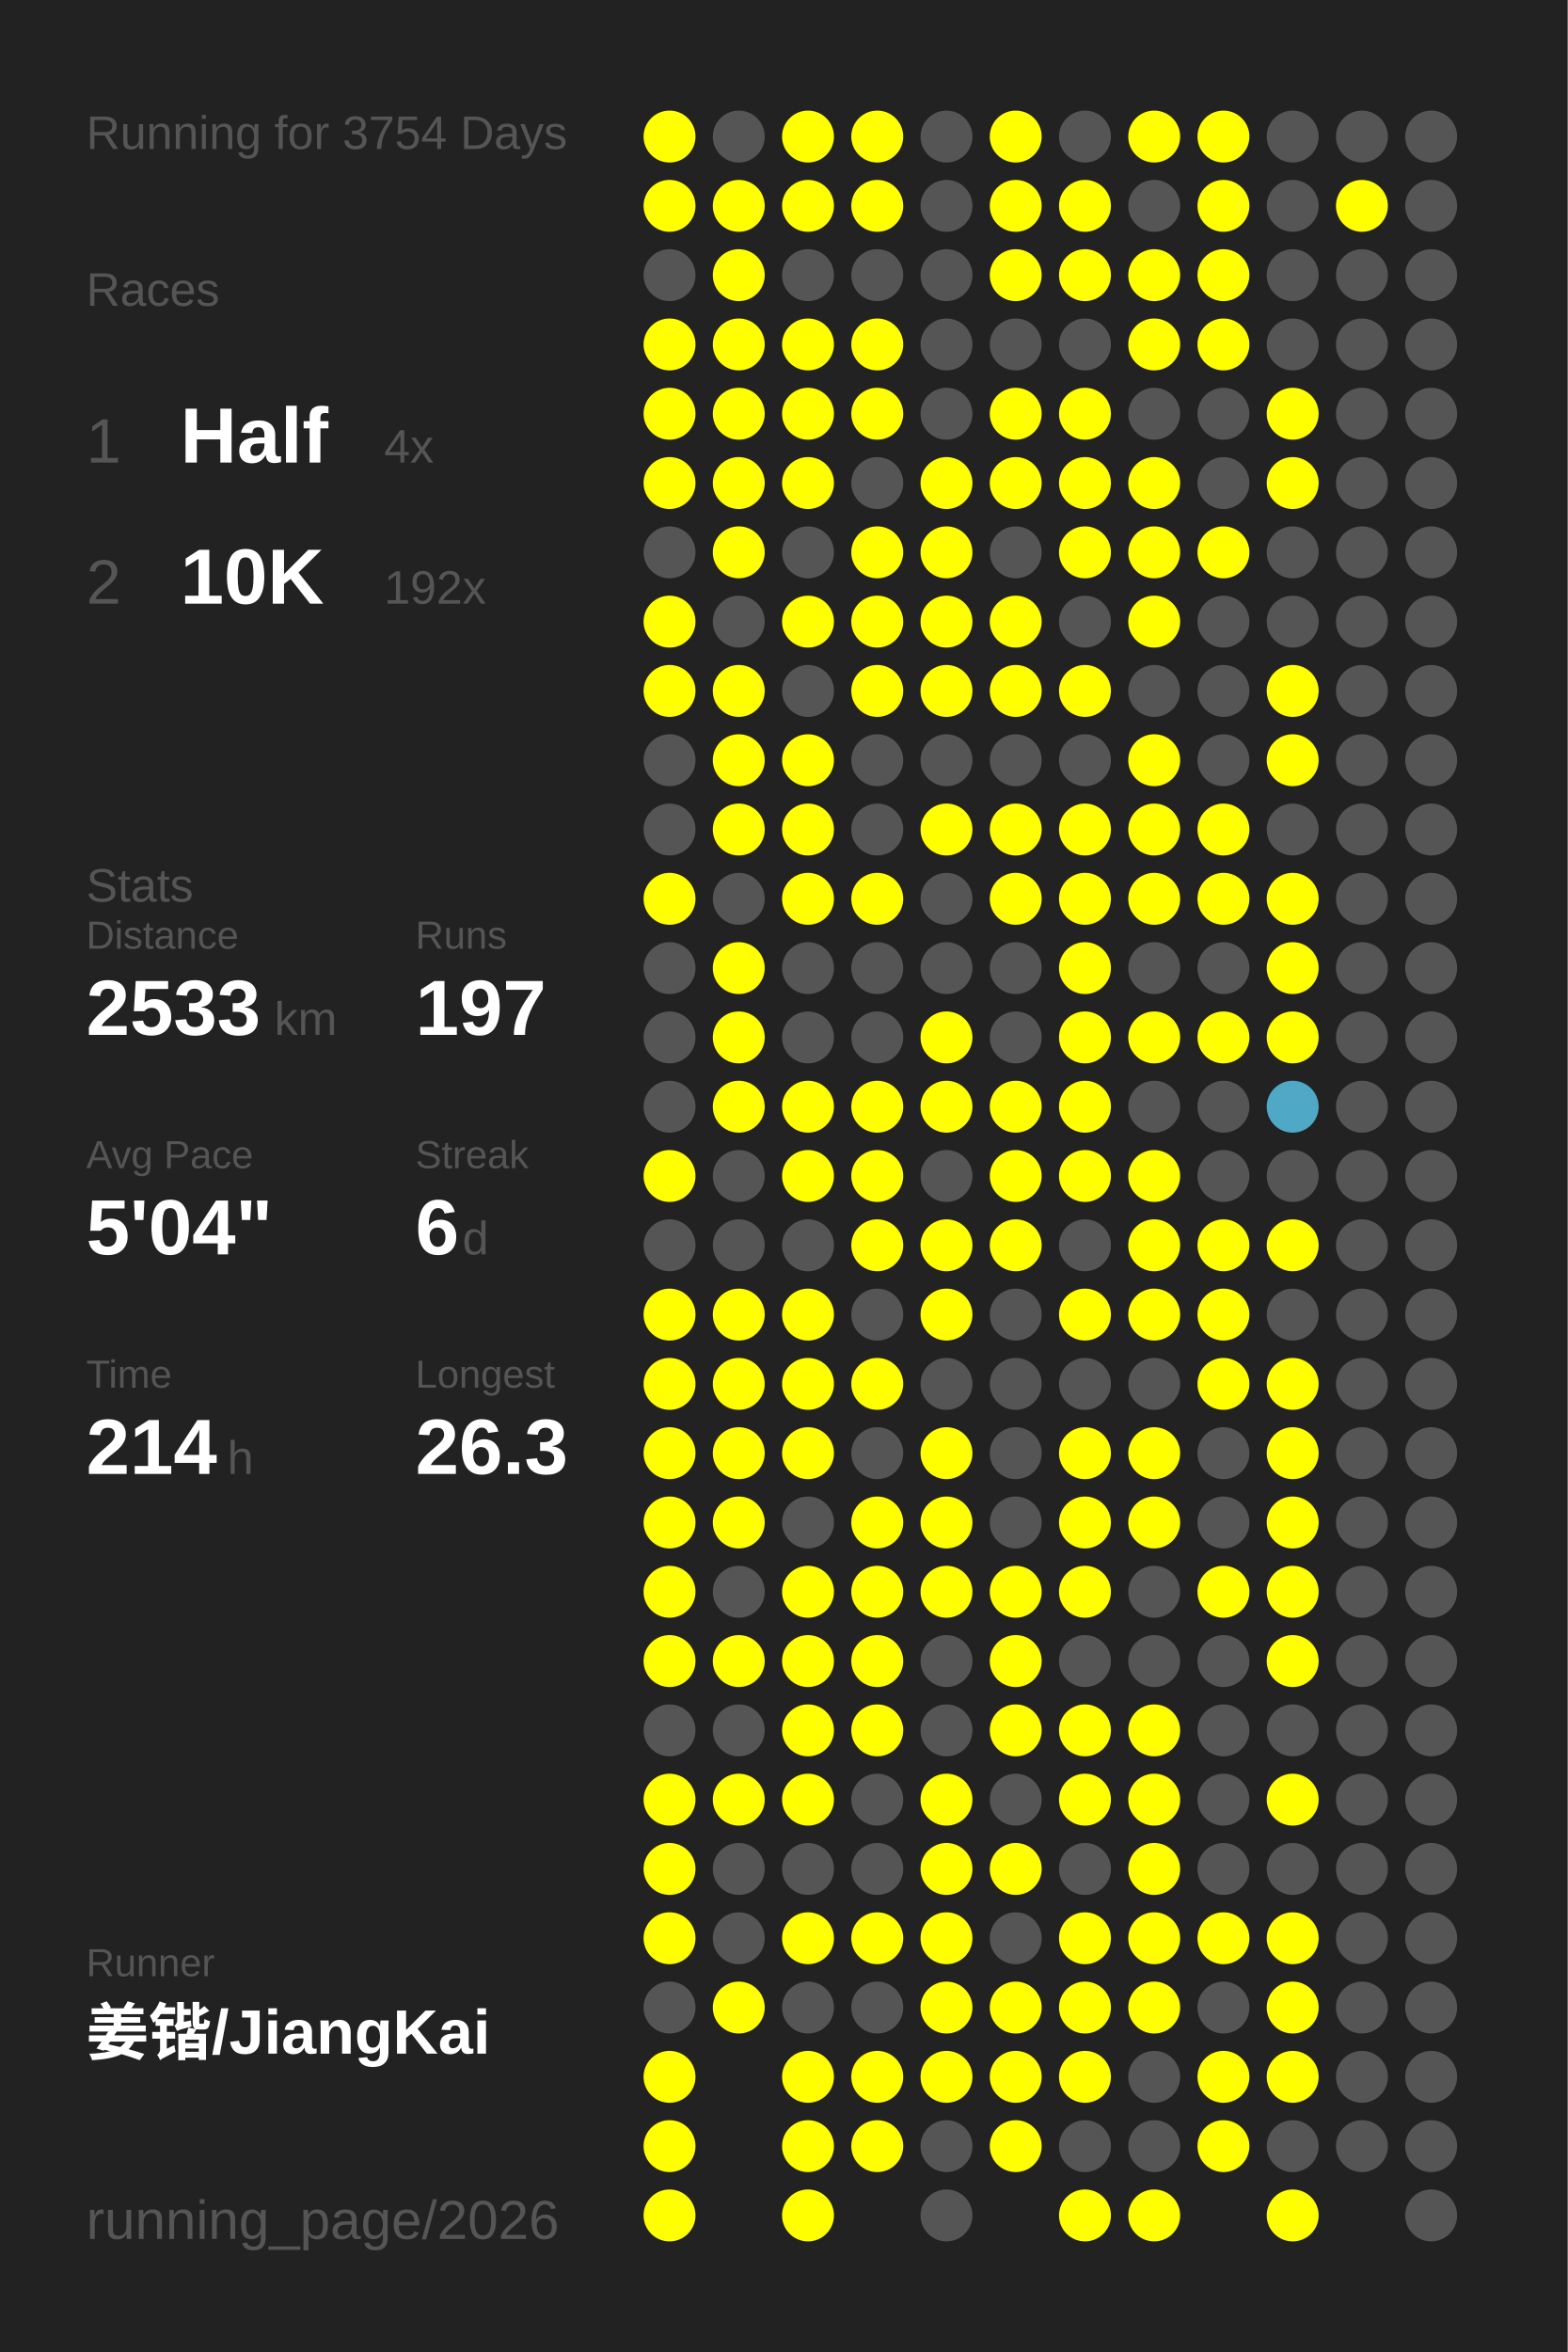
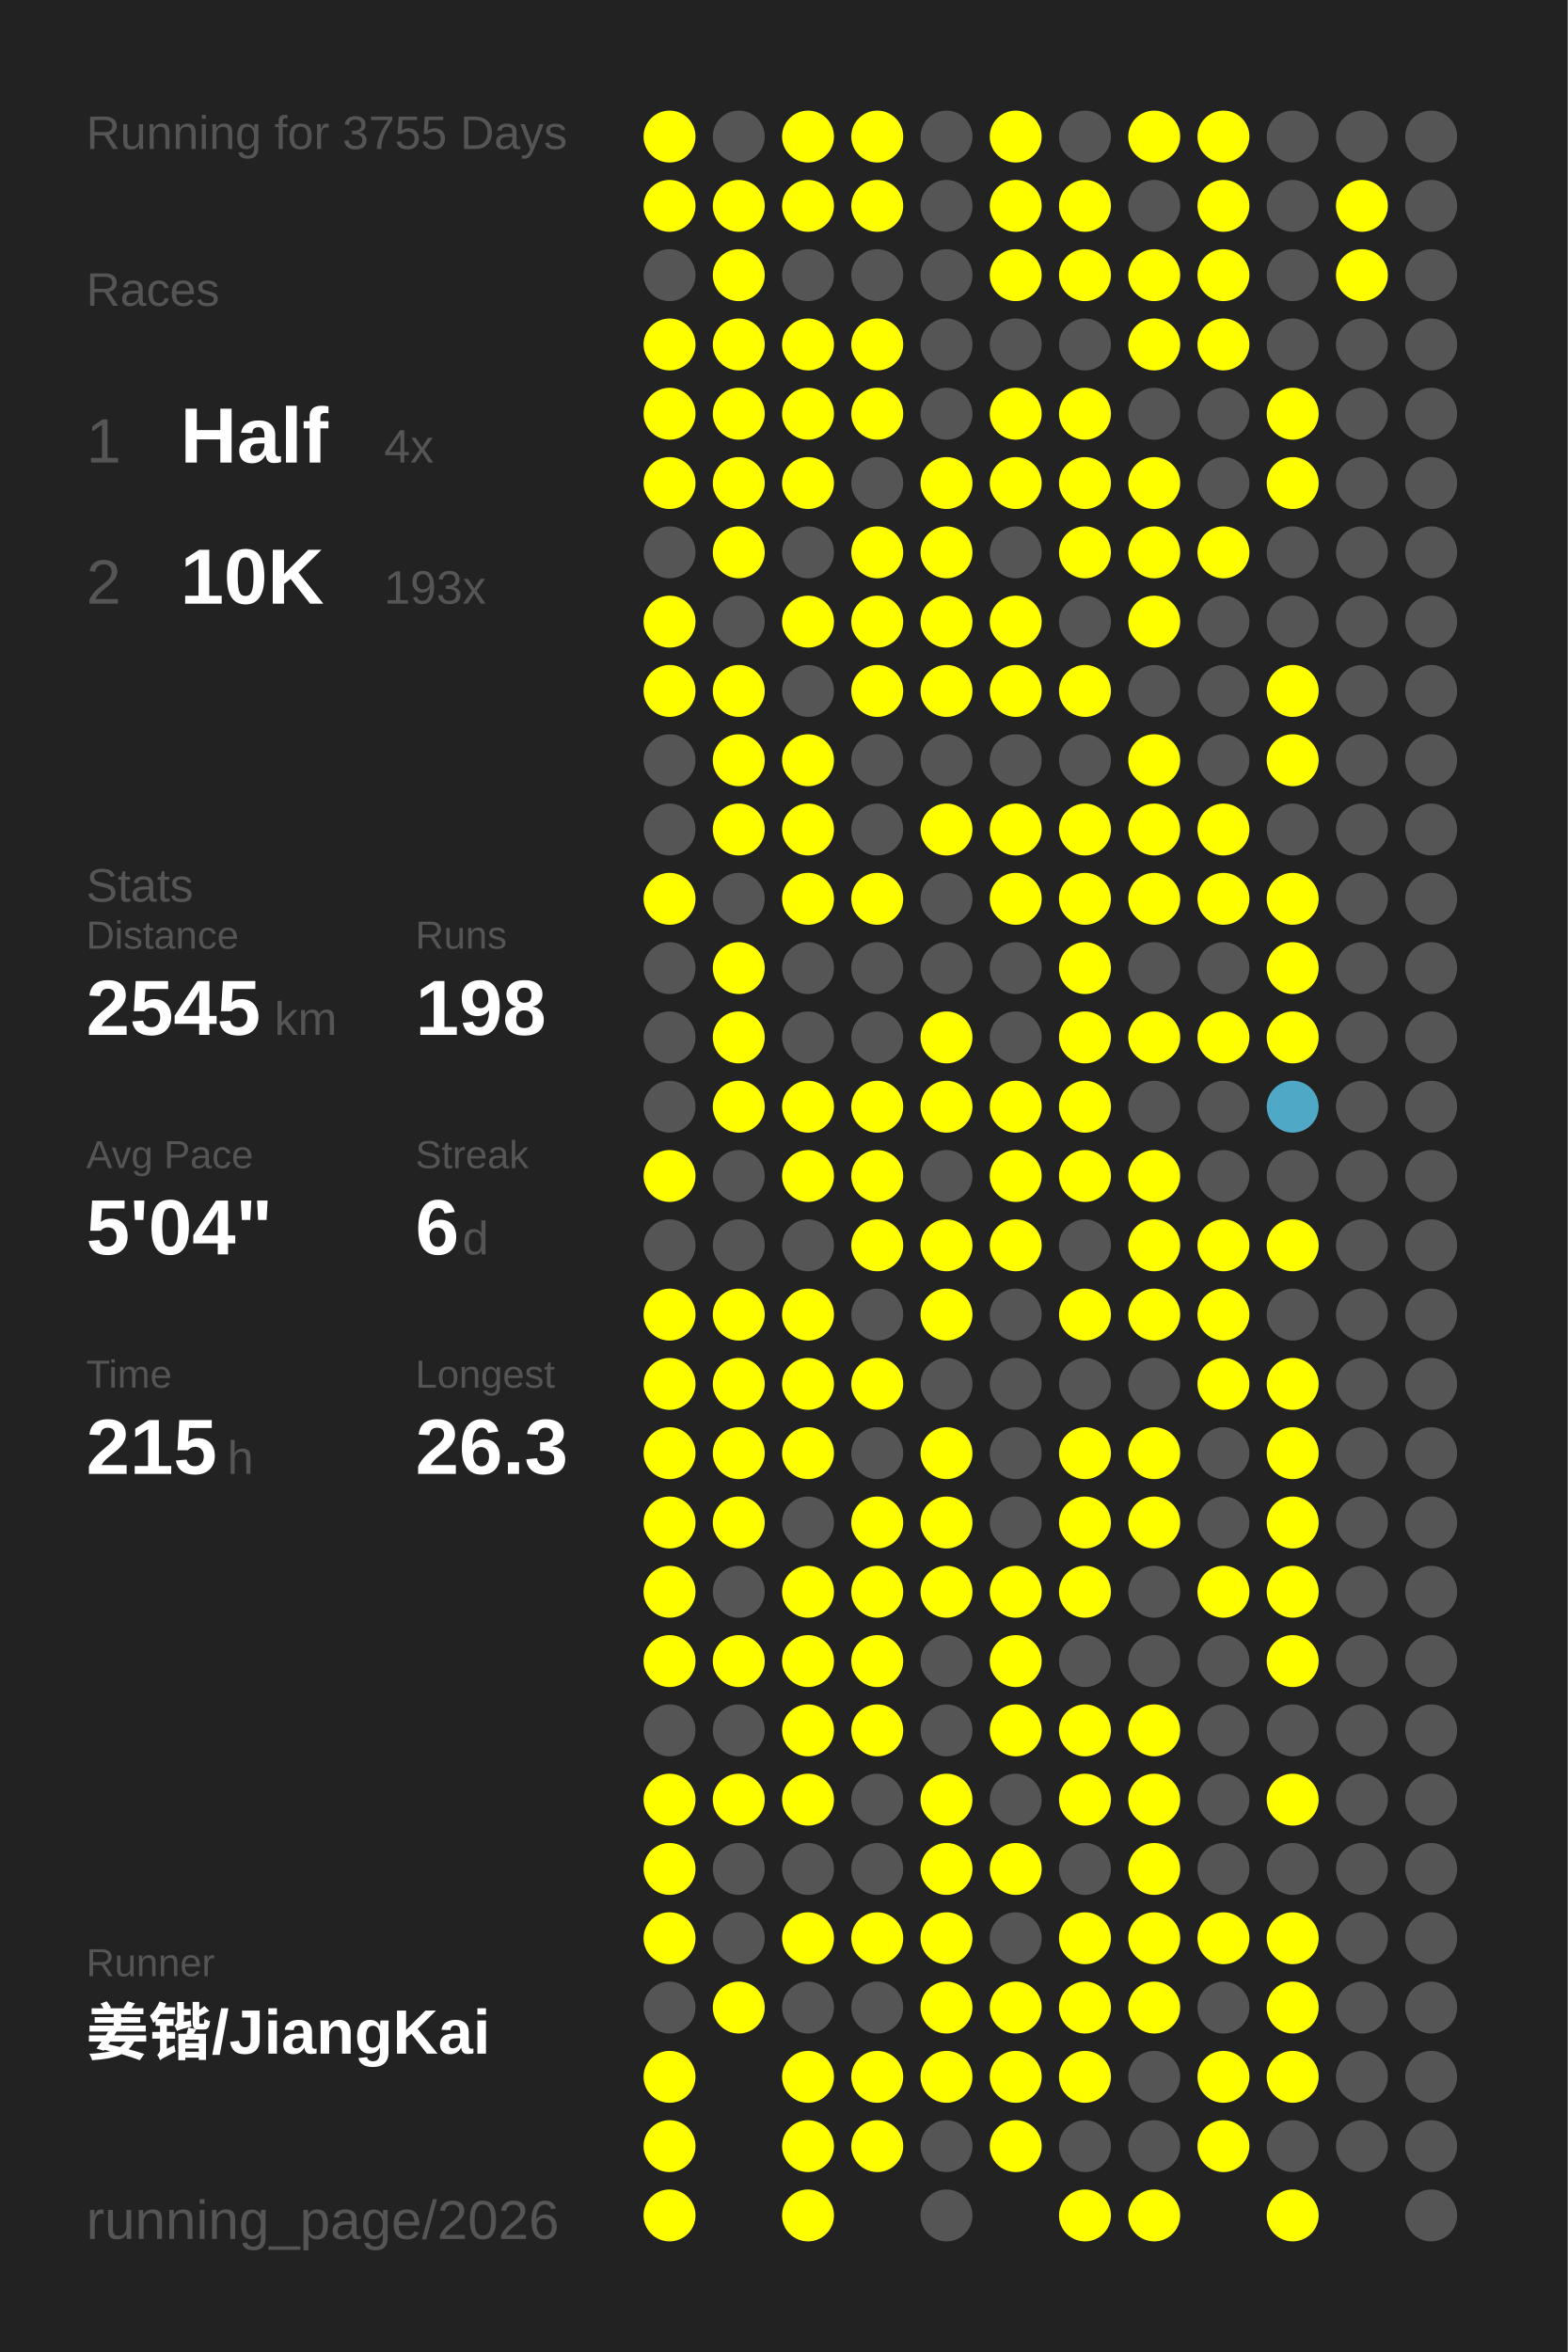
<svg xmlns="http://www.w3.org/2000/svg" baseProfile="full" height="300mm" version="1.1" viewBox="0,0,200,300" width="200mm">
  <defs />
  <rect fill="#222222" height="300" width="200" x="0" y="0" />
-   <text fill="#555555" style="font-size:6px; font-family:Arial;" x="11" y="19">Running for 3754 Days</text>
+   <text fill="#555555" style="font-size:6px; font-family:Arial;" x="11" y="19">Running for 3755 Days</text>
  <text fill="#555555" style="font-size:6px; font-family:Arial;" x="11" y="39">Races</text>
  <text fill="#555555" style="font-size:8px; font-family:Arial;" x="11" y="59">1</text>
  <text fill="#FFFFFF" style="font-size:10px; font-family:Arial; font-weight:bold;" x="23" y="59">Half</text>
  <text fill="#555555" style="font-size:6px; font-family:Arial;" x="49" y="59">4x</text>
  <text fill="#555555" style="font-size:8px; font-family:Arial;" x="11" y="77">2</text>
  <text fill="#FFFFFF" style="font-size:10px; font-family:Arial; font-weight:bold;" x="23" y="77">10K</text>
-   <text fill="#555555" style="font-size:6px; font-family:Arial;" x="49" y="77">192x</text>
+   <text fill="#555555" style="font-size:6px; font-family:Arial;" x="49" y="77">193x</text>
  <text fill="#555555" style="font-size:6px; font-family:Arial;" x="11" y="115">Stats</text>
  <text fill="#555555" style="font-size:5px; font-family:Arial;" x="11" y="121">Distance</text>
-   <text fill="#FFFFFF" style="font-size:10px; font-family:Arial; font-weight:bold;" x="11" y="132">2533</text>
+   <text fill="#FFFFFF" style="font-size:10px; font-family:Arial; font-weight:bold;" x="11" y="132">2545</text>
  <text fill="#555555" style="font-size:6px; font-family:Arial;" x="35" y="132">km</text>
  <text fill="#555555" style="font-size:5px; font-family:Arial;" x="53" y="121">Runs</text>
-   <text fill="#FFFFFF" style="font-size:10px; font-family:Arial; font-weight:bold;" x="53" y="132">197</text>
+   <text fill="#FFFFFF" style="font-size:10px; font-family:Arial; font-weight:bold;" x="53" y="132">198</text>
  <text fill="#555555" style="font-size:5px; font-family:Arial;" x="11" y="149">Avg Pace</text>
  <text fill="#FFFFFF" style="font-size:10px; font-family:Arial; font-weight:bold;" x="11" y="160">5'04"</text>
  <text fill="#555555" style="font-size:5px; font-family:Arial;" x="53" y="149">Streak</text>
  <text fill="#FFFFFF" style="font-size:10px; font-family:Arial; font-weight:bold;" x="53" y="160">6</text>
  <text fill="#555555" style="font-size:6px; font-family:Arial;" x="59" y="160">d</text>
  <text fill="#555555" style="font-size:5px; font-family:Arial;" x="11" y="177">Time</text>
-   <text fill="#FFFFFF" style="font-size:10px; font-family:Arial; font-weight:bold;" x="11" y="188">214</text>
+   <text fill="#FFFFFF" style="font-size:10px; font-family:Arial; font-weight:bold;" x="11" y="188">215</text>
  <text fill="#555555" style="font-size:6px; font-family:Arial;" x="29" y="188">h</text>
  <text fill="#555555" style="font-size:5px; font-family:Arial;" x="53" y="177">Longest</text>
  <text fill="#FFFFFF" style="font-size:10px; font-family:Arial; font-weight:bold;" x="53" y="188">26.3</text>
  <text fill="#555555" style="font-size:5px; font-family:Arial;" x="11" y="252.065">Runner</text>
  <text fill="#FFFFFF" style="font-size:8px; font-family:Arial; font-weight:bold;" x="11" y="262.065">姜锴/JiangKai</text>
  <text fill="#555555" style="font-size:7px; font-family:Arial;" x="11" y="285.581">running_page/2026</text>
  <circle cx="85.417" cy="17.419" fill="#FFFF00" r="3.312" />
  <circle cx="85.417" cy="26.258" fill="#FFFF00" r="3.312" />
  <circle cx="85.417" cy="35.097" fill="#555555" r="3.312" />
  <circle cx="85.417" cy="43.935" fill="#FFFF00" r="3.312" />
  <circle cx="85.417" cy="52.774" fill="#FFFF00" r="3.312" />
  <circle cx="85.417" cy="61.613" fill="#FFFF00" r="3.312" />
  <circle cx="85.417" cy="70.452" fill="#555555" r="3.312" />
  <circle cx="85.417" cy="79.29" fill="#FFFF00" r="3.312" />
  <circle cx="85.417" cy="88.129" fill="#FFFF00" r="3.312" />
  <circle cx="85.417" cy="96.968" fill="#555555" r="3.312" />
  <circle cx="85.417" cy="105.806" fill="#555555" r="3.312" />
  <circle cx="85.417" cy="114.645" fill="#FFFF00" r="3.312" />
  <circle cx="85.417" cy="123.484" fill="#555555" r="3.312" />
  <circle cx="85.417" cy="132.323" fill="#555555" r="3.312" />
  <circle cx="85.417" cy="141.161" fill="#555555" r="3.312" />
  <circle cx="85.417" cy="150" fill="#FFFF00" r="3.312" />
  <circle cx="85.417" cy="158.839" fill="#555555" r="3.312" />
  <circle cx="85.417" cy="167.677" fill="#FFFF00" r="3.312" />
  <circle cx="85.417" cy="176.516" fill="#FFFF00" r="3.312" />
  <circle cx="85.417" cy="185.355" fill="#FFFF00" r="3.312" />
  <circle cx="85.417" cy="194.194" fill="#FFFF00" r="3.312" />
  <circle cx="85.417" cy="203.032" fill="#FFFF00" r="3.312" />
  <circle cx="85.417" cy="211.871" fill="#FFFF00" r="3.312" />
  <circle cx="85.417" cy="220.71" fill="#555555" r="3.312" />
  <circle cx="85.417" cy="229.548" fill="#FFFF00" r="3.312" />
  <circle cx="85.417" cy="238.387" fill="#FFFF00" r="3.312" />
  <circle cx="85.417" cy="247.226" fill="#FFFF00" r="3.312" />
  <circle cx="85.417" cy="256.065" fill="#555555" r="3.312" />
  <circle cx="85.417" cy="264.903" fill="#FFFF00" r="3.312" />
  <circle cx="85.417" cy="273.742" fill="#FFFF00" r="3.312" />
  <circle cx="85.417" cy="282.581" fill="#FFFF00" r="3.312" />
  <circle cx="94.25" cy="17.419" fill="#555555" r="3.312" />
  <circle cx="94.25" cy="26.258" fill="#FFFF00" r="3.312" />
  <circle cx="94.25" cy="35.097" fill="#FFFF00" r="3.312" />
  <circle cx="94.25" cy="43.935" fill="#FFFF00" r="3.312" />
  <circle cx="94.25" cy="52.774" fill="#FFFF00" r="3.312" />
  <circle cx="94.25" cy="61.613" fill="#FFFF00" r="3.312" />
  <circle cx="94.25" cy="70.452" fill="#FFFF00" r="3.312" />
  <circle cx="94.25" cy="79.29" fill="#555555" r="3.312" />
  <circle cx="94.25" cy="88.129" fill="#FFFF00" r="3.312" />
  <circle cx="94.25" cy="96.968" fill="#FFFF00" r="3.312" />
  <circle cx="94.25" cy="105.806" fill="#FFFF00" r="3.312" />
  <circle cx="94.25" cy="114.645" fill="#555555" r="3.312" />
  <circle cx="94.25" cy="123.484" fill="#FFFF00" r="3.312" />
  <circle cx="94.25" cy="132.323" fill="#FFFF00" r="3.312" />
  <circle cx="94.25" cy="141.161" fill="#FFFF00" r="3.312" />
  <circle cx="94.25" cy="150" fill="#555555" r="3.312" />
  <circle cx="94.25" cy="158.839" fill="#555555" r="3.312" />
  <circle cx="94.25" cy="167.677" fill="#FFFF00" r="3.312" />
  <circle cx="94.25" cy="176.516" fill="#FFFF00" r="3.312" />
  <circle cx="94.25" cy="185.355" fill="#FFFF00" r="3.312" />
  <circle cx="94.25" cy="194.194" fill="#FFFF00" r="3.312" />
  <circle cx="94.25" cy="203.032" fill="#555555" r="3.312" />
  <circle cx="94.25" cy="211.871" fill="#FFFF00" r="3.312" />
  <circle cx="94.25" cy="220.71" fill="#555555" r="3.312" />
  <circle cx="94.25" cy="229.548" fill="#FFFF00" r="3.312" />
  <circle cx="94.25" cy="238.387" fill="#555555" r="3.312" />
  <circle cx="94.25" cy="247.226" fill="#555555" r="3.312" />
  <circle cx="94.25" cy="256.065" fill="#FFFF00" r="3.312" />
  <circle cx="103.083" cy="17.419" fill="#FFFF00" r="3.312" />
  <circle cx="103.083" cy="26.258" fill="#FFFF00" r="3.312" />
  <circle cx="103.083" cy="35.097" fill="#555555" r="3.312" />
  <circle cx="103.083" cy="43.935" fill="#FFFF00" r="3.312" />
  <circle cx="103.083" cy="52.774" fill="#FFFF00" r="3.312" />
  <circle cx="103.083" cy="61.613" fill="#FFFF00" r="3.312" />
  <circle cx="103.083" cy="70.452" fill="#555555" r="3.312" />
  <circle cx="103.083" cy="79.29" fill="#FFFF00" r="3.312" />
  <circle cx="103.083" cy="88.129" fill="#555555" r="3.312" />
  <circle cx="103.083" cy="96.968" fill="#FFFF00" r="3.312" />
  <circle cx="103.083" cy="105.806" fill="#FFFF00" r="3.312" />
  <circle cx="103.083" cy="114.645" fill="#FFFF00" r="3.312" />
  <circle cx="103.083" cy="123.484" fill="#555555" r="3.312" />
  <circle cx="103.083" cy="132.323" fill="#555555" r="3.312" />
  <circle cx="103.083" cy="141.161" fill="#FFFF00" r="3.312" />
  <circle cx="103.083" cy="150" fill="#FFFF00" r="3.312" />
  <circle cx="103.083" cy="158.839" fill="#555555" r="3.312" />
  <circle cx="103.083" cy="167.677" fill="#FFFF00" r="3.312" />
  <circle cx="103.083" cy="176.516" fill="#FFFF00" r="3.312" />
  <circle cx="103.083" cy="185.355" fill="#FFFF00" r="3.312" />
  <circle cx="103.083" cy="194.194" fill="#555555" r="3.312" />
  <circle cx="103.083" cy="203.032" fill="#FFFF00" r="3.312" />
  <circle cx="103.083" cy="211.871" fill="#FFFF00" r="3.312" />
  <circle cx="103.083" cy="220.71" fill="#FFFF00" r="3.312" />
  <circle cx="103.083" cy="229.548" fill="#FFFF00" r="3.312" />
  <circle cx="103.083" cy="238.387" fill="#555555" r="3.312" />
  <circle cx="103.083" cy="247.226" fill="#FFFF00" r="3.312" />
  <circle cx="103.083" cy="256.065" fill="#555555" r="3.312" />
  <circle cx="103.083" cy="264.903" fill="#FFFF00" r="3.312" />
  <circle cx="103.083" cy="273.742" fill="#FFFF00" r="3.312" />
  <circle cx="103.083" cy="282.581" fill="#FFFF00" r="3.312" />
  <circle cx="111.917" cy="17.419" fill="#FFFF00" r="3.312" />
  <circle cx="111.917" cy="26.258" fill="#FFFF00" r="3.312" />
  <circle cx="111.917" cy="35.097" fill="#555555" r="3.312" />
  <circle cx="111.917" cy="43.935" fill="#FFFF00" r="3.312" />
  <circle cx="111.917" cy="52.774" fill="#FFFF00" r="3.312" />
  <circle cx="111.917" cy="61.613" fill="#555555" r="3.312" />
  <circle cx="111.917" cy="70.452" fill="#FFFF00" r="3.312" />
  <circle cx="111.917" cy="79.29" fill="#FFFF00" r="3.312" />
  <circle cx="111.917" cy="88.129" fill="#FFFF00" r="3.312" />
  <circle cx="111.917" cy="96.968" fill="#555555" r="3.312" />
  <circle cx="111.917" cy="105.806" fill="#555555" r="3.312" />
  <circle cx="111.917" cy="114.645" fill="#FFFF00" r="3.312" />
  <circle cx="111.917" cy="123.484" fill="#555555" r="3.312" />
  <circle cx="111.917" cy="132.323" fill="#555555" r="3.312" />
  <circle cx="111.917" cy="141.161" fill="#FFFF00" r="3.312" />
  <circle cx="111.917" cy="150" fill="#FFFF00" r="3.312" />
  <circle cx="111.917" cy="158.839" fill="#FFFF00" r="3.312" />
  <circle cx="111.917" cy="167.677" fill="#555555" r="3.312" />
  <circle cx="111.917" cy="176.516" fill="#FFFF00" r="3.312" />
  <circle cx="111.917" cy="185.355" fill="#555555" r="3.312" />
  <circle cx="111.917" cy="194.194" fill="#FFFF00" r="3.312" />
  <circle cx="111.917" cy="203.032" fill="#FFFF00" r="3.312" />
  <circle cx="111.917" cy="211.871" fill="#FFFF00" r="3.312" />
  <circle cx="111.917" cy="220.71" fill="#FFFF00" r="3.312" />
  <circle cx="111.917" cy="229.548" fill="#555555" r="3.312" />
  <circle cx="111.917" cy="238.387" fill="#555555" r="3.312" />
  <circle cx="111.917" cy="247.226" fill="#FFFF00" r="3.312" />
  <circle cx="111.917" cy="256.065" fill="#555555" r="3.312" />
  <circle cx="111.917" cy="264.903" fill="#FFFF00" r="3.312" />
  <circle cx="111.917" cy="273.742" fill="#FFFF00" r="3.312" />
  <circle cx="120.75" cy="17.419" fill="#555555" r="3.312" />
  <circle cx="120.75" cy="26.258" fill="#555555" r="3.312" />
  <circle cx="120.75" cy="35.097" fill="#555555" r="3.312" />
  <circle cx="120.75" cy="43.935" fill="#555555" r="3.312" />
  <circle cx="120.75" cy="52.774" fill="#555555" r="3.312" />
  <circle cx="120.75" cy="61.613" fill="#FFFF00" r="3.312" />
  <circle cx="120.75" cy="70.452" fill="#FFFF00" r="3.312" />
  <circle cx="120.75" cy="79.29" fill="#FFFF00" r="3.312" />
  <circle cx="120.75" cy="88.129" fill="#FFFF00" r="3.312" />
  <circle cx="120.75" cy="96.968" fill="#555555" r="3.312" />
  <circle cx="120.75" cy="105.806" fill="#FFFF00" r="3.312" />
  <circle cx="120.75" cy="114.645" fill="#555555" r="3.312" />
  <circle cx="120.75" cy="123.484" fill="#555555" r="3.312" />
  <circle cx="120.75" cy="132.323" fill="#FFFF00" r="3.312" />
  <circle cx="120.75" cy="141.161" fill="#FFFF00" r="3.312" />
  <circle cx="120.75" cy="150" fill="#555555" r="3.312" />
  <circle cx="120.75" cy="158.839" fill="#FFFF00" r="3.312" />
  <circle cx="120.75" cy="167.677" fill="#FFFF00" r="3.312" />
  <circle cx="120.75" cy="176.516" fill="#555555" r="3.312" />
  <circle cx="120.75" cy="185.355" fill="#FFFF00" r="3.312" />
  <circle cx="120.75" cy="194.194" fill="#FFFF00" r="3.312" />
  <circle cx="120.75" cy="203.032" fill="#FFFF00" r="3.312" />
  <circle cx="120.75" cy="211.871" fill="#555555" r="3.312" />
  <circle cx="120.75" cy="220.71" fill="#555555" r="3.312" />
  <circle cx="120.75" cy="229.548" fill="#FFFF00" r="3.312" />
  <circle cx="120.75" cy="238.387" fill="#FFFF00" r="3.312" />
  <circle cx="120.75" cy="247.226" fill="#FFFF00" r="3.312" />
  <circle cx="120.75" cy="256.065" fill="#FFFF00" r="3.312" />
  <circle cx="120.75" cy="264.903" fill="#FFFF00" r="3.312" />
  <circle cx="120.75" cy="273.742" fill="#555555" r="3.312" />
  <circle cx="120.75" cy="282.581" fill="#555555" r="3.312" />
  <circle cx="129.583" cy="17.419" fill="#FFFF00" r="3.312" />
  <circle cx="129.583" cy="26.258" fill="#FFFF00" r="3.312" />
  <circle cx="129.583" cy="35.097" fill="#FFFF00" r="3.312" />
  <circle cx="129.583" cy="43.935" fill="#555555" r="3.312" />
  <circle cx="129.583" cy="52.774" fill="#FFFF00" r="3.312" />
  <circle cx="129.583" cy="61.613" fill="#FFFF00" r="3.312" />
  <circle cx="129.583" cy="70.452" fill="#555555" r="3.312" />
  <circle cx="129.583" cy="79.29" fill="#FFFF00" r="3.312" />
  <circle cx="129.583" cy="88.129" fill="#FFFF00" r="3.312" />
  <circle cx="129.583" cy="96.968" fill="#555555" r="3.312" />
  <circle cx="129.583" cy="105.806" fill="#FFFF00" r="3.312" />
  <circle cx="129.583" cy="114.645" fill="#FFFF00" r="3.312" />
  <circle cx="129.583" cy="123.484" fill="#555555" r="3.312" />
  <circle cx="129.583" cy="132.323" fill="#555555" r="3.312" />
  <circle cx="129.583" cy="141.161" fill="#FFFF00" r="3.312" />
  <circle cx="129.583" cy="150" fill="#FFFF00" r="3.312" />
  <circle cx="129.583" cy="158.839" fill="#FFFF00" r="3.312" />
  <circle cx="129.583" cy="167.677" fill="#555555" r="3.312" />
  <circle cx="129.583" cy="176.516" fill="#555555" r="3.312" />
  <circle cx="129.583" cy="185.355" fill="#555555" r="3.312" />
  <circle cx="129.583" cy="194.194" fill="#555555" r="3.312" />
  <circle cx="129.583" cy="203.032" fill="#FFFF00" r="3.312" />
  <circle cx="129.583" cy="211.871" fill="#FFFF00" r="3.312" />
  <circle cx="129.583" cy="220.71" fill="#FFFF00" r="3.312" />
  <circle cx="129.583" cy="229.548" fill="#555555" r="3.312" />
  <circle cx="129.583" cy="238.387" fill="#FFFF00" r="3.312" />
  <circle cx="129.583" cy="247.226" fill="#555555" r="3.312" />
  <circle cx="129.583" cy="256.065" fill="#FFFF00" r="3.312" />
  <circle cx="129.583" cy="264.903" fill="#FFFF00" r="3.312" />
  <circle cx="129.583" cy="273.742" fill="#FFFF00" r="3.312" />
  <circle cx="138.417" cy="17.419" fill="#555555" r="3.312" />
  <circle cx="138.417" cy="26.258" fill="#FFFF00" r="3.312" />
  <circle cx="138.417" cy="35.097" fill="#FFFF00" r="3.312" />
  <circle cx="138.417" cy="43.935" fill="#555555" r="3.312" />
  <circle cx="138.417" cy="52.774" fill="#FFFF00" r="3.312" />
  <circle cx="138.417" cy="61.613" fill="#FFFF00" r="3.312" />
  <circle cx="138.417" cy="70.452" fill="#FFFF00" r="3.312" />
  <circle cx="138.417" cy="79.29" fill="#555555" r="3.312" />
  <circle cx="138.417" cy="88.129" fill="#FFFF00" r="3.312" />
  <circle cx="138.417" cy="96.968" fill="#555555" r="3.312" />
  <circle cx="138.417" cy="105.806" fill="#FFFF00" r="3.312" />
  <circle cx="138.417" cy="114.645" fill="#FFFF00" r="3.312" />
  <circle cx="138.417" cy="123.484" fill="#FFFF00" r="3.312" />
  <circle cx="138.417" cy="132.323" fill="#FFFF00" r="3.312" />
  <circle cx="138.417" cy="141.161" fill="#FFFF00" r="3.312" />
  <circle cx="138.417" cy="150" fill="#FFFF00" r="3.312" />
  <circle cx="138.417" cy="158.839" fill="#555555" r="3.312" />
  <circle cx="138.417" cy="167.677" fill="#FFFF00" r="3.312" />
  <circle cx="138.417" cy="176.516" fill="#555555" r="3.312" />
  <circle cx="138.417" cy="185.355" fill="#FFFF00" r="3.312" />
  <circle cx="138.417" cy="194.194" fill="#FFFF00" r="3.312" />
  <circle cx="138.417" cy="203.032" fill="#FFFF00" r="3.312" />
  <circle cx="138.417" cy="211.871" fill="#555555" r="3.312" />
  <circle cx="138.417" cy="220.71" fill="#FFFF00" r="3.312" />
  <circle cx="138.417" cy="229.548" fill="#FFFF00" r="3.312" />
  <circle cx="138.417" cy="238.387" fill="#555555" r="3.312" />
  <circle cx="138.417" cy="247.226" fill="#FFFF00" r="3.312" />
  <circle cx="138.417" cy="256.065" fill="#FFFF00" r="3.312" />
  <circle cx="138.417" cy="264.903" fill="#FFFF00" r="3.312" />
  <circle cx="138.417" cy="273.742" fill="#555555" r="3.312" />
  <circle cx="138.417" cy="282.581" fill="#FFFF00" r="3.312" />
  <circle cx="147.25" cy="17.419" fill="#FFFF00" r="3.312" />
  <circle cx="147.25" cy="26.258" fill="#555555" r="3.312" />
  <circle cx="147.25" cy="35.097" fill="#FFFF00" r="3.312" />
  <circle cx="147.25" cy="43.935" fill="#FFFF00" r="3.312" />
  <circle cx="147.25" cy="52.774" fill="#555555" r="3.312" />
  <circle cx="147.25" cy="61.613" fill="#FFFF00" r="3.312" />
  <circle cx="147.25" cy="70.452" fill="#FFFF00" r="3.312" />
  <circle cx="147.25" cy="79.29" fill="#FFFF00" r="3.312" />
  <circle cx="147.25" cy="88.129" fill="#555555" r="3.312" />
  <circle cx="147.25" cy="96.968" fill="#FFFF00" r="3.312" />
  <circle cx="147.25" cy="105.806" fill="#FFFF00" r="3.312" />
  <circle cx="147.25" cy="114.645" fill="#FFFF00" r="3.312" />
  <circle cx="147.25" cy="123.484" fill="#555555" r="3.312" />
  <circle cx="147.25" cy="132.323" fill="#FFFF00" r="3.312" />
  <circle cx="147.25" cy="141.161" fill="#555555" r="3.312" />
  <circle cx="147.25" cy="150" fill="#FFFF00" r="3.312" />
  <circle cx="147.25" cy="158.839" fill="#FFFF00" r="3.312" />
  <circle cx="147.25" cy="167.677" fill="#FFFF00" r="3.312" />
  <circle cx="147.25" cy="176.516" fill="#555555" r="3.312" />
  <circle cx="147.25" cy="185.355" fill="#FFFF00" r="3.312" />
  <circle cx="147.25" cy="194.194" fill="#FFFF00" r="3.312" />
  <circle cx="147.25" cy="203.032" fill="#555555" r="3.312" />
  <circle cx="147.25" cy="211.871" fill="#555555" r="3.312" />
  <circle cx="147.25" cy="220.71" fill="#FFFF00" r="3.312" />
  <circle cx="147.25" cy="229.548" fill="#FFFF00" r="3.312" />
  <circle cx="147.25" cy="238.387" fill="#FFFF00" r="3.312" />
  <circle cx="147.25" cy="247.226" fill="#FFFF00" r="3.312" />
  <circle cx="147.25" cy="256.065" fill="#FFFF00" r="3.312" />
  <circle cx="147.25" cy="264.903" fill="#555555" r="3.312" />
  <circle cx="147.25" cy="273.742" fill="#555555" r="3.312" />
  <circle cx="147.25" cy="282.581" fill="#FFFF00" r="3.312" />
  <circle cx="156.083" cy="17.419" fill="#FFFF00" r="3.312" />
  <circle cx="156.083" cy="26.258" fill="#FFFF00" r="3.312" />
  <circle cx="156.083" cy="35.097" fill="#FFFF00" r="3.312" />
  <circle cx="156.083" cy="43.935" fill="#FFFF00" r="3.312" />
  <circle cx="156.083" cy="52.774" fill="#555555" r="3.312" />
  <circle cx="156.083" cy="61.613" fill="#555555" r="3.312" />
  <circle cx="156.083" cy="70.452" fill="#FFFF00" r="3.312" />
  <circle cx="156.083" cy="79.29" fill="#555555" r="3.312" />
  <circle cx="156.083" cy="88.129" fill="#555555" r="3.312" />
  <circle cx="156.083" cy="96.968" fill="#555555" r="3.312" />
  <circle cx="156.083" cy="105.806" fill="#FFFF00" r="3.312" />
  <circle cx="156.083" cy="114.645" fill="#FFFF00" r="3.312" />
  <circle cx="156.083" cy="123.484" fill="#555555" r="3.312" />
  <circle cx="156.083" cy="132.323" fill="#FFFF00" r="3.312" />
  <circle cx="156.083" cy="141.161" fill="#555555" r="3.312" />
  <circle cx="156.083" cy="150" fill="#555555" r="3.312" />
  <circle cx="156.083" cy="158.839" fill="#FFFF00" r="3.312" />
  <circle cx="156.083" cy="167.677" fill="#FFFF00" r="3.312" />
  <circle cx="156.083" cy="176.516" fill="#FFFF00" r="3.312" />
  <circle cx="156.083" cy="185.355" fill="#555555" r="3.312" />
  <circle cx="156.083" cy="194.194" fill="#555555" r="3.312" />
  <circle cx="156.083" cy="203.032" fill="#FFFF00" r="3.312" />
  <circle cx="156.083" cy="211.871" fill="#555555" r="3.312" />
  <circle cx="156.083" cy="220.71" fill="#555555" r="3.312" />
  <circle cx="156.083" cy="229.548" fill="#555555" r="3.312" />
  <circle cx="156.083" cy="238.387" fill="#555555" r="3.312" />
  <circle cx="156.083" cy="247.226" fill="#FFFF00" r="3.312" />
  <circle cx="156.083" cy="256.065" fill="#555555" r="3.312" />
  <circle cx="156.083" cy="264.903" fill="#FFFF00" r="3.312" />
  <circle cx="156.083" cy="273.742" fill="#FFFF00" r="3.312" />
  <circle cx="164.917" cy="17.419" fill="#555555" r="3.312" />
  <circle cx="164.917" cy="26.258" fill="#555555" r="3.312" />
  <circle cx="164.917" cy="35.097" fill="#555555" r="3.312" />
  <circle cx="164.917" cy="43.935" fill="#555555" r="3.312" />
  <circle cx="164.917" cy="52.774" fill="#FFFF00" r="3.312" />
  <circle cx="164.917" cy="61.613" fill="#FFFF00" r="3.312" />
  <circle cx="164.917" cy="70.452" fill="#555555" r="3.312" />
  <circle cx="164.917" cy="79.29" fill="#555555" r="3.312" />
  <circle cx="164.917" cy="88.129" fill="#FFFF00" r="3.312" />
  <circle cx="164.917" cy="96.968" fill="#FFFF00" r="3.312" />
  <circle cx="164.917" cy="105.806" fill="#555555" r="3.312" />
  <circle cx="164.917" cy="114.645" fill="#FFFF00" r="3.312" />
  <circle cx="164.917" cy="123.484" fill="#FFFF00" r="3.312" />
  <circle cx="164.917" cy="132.323" fill="#FFFF00" r="3.312" />
  <circle cx="164.917" cy="141.161" fill="#4fa8c6" r="3.312" />
  <circle cx="164.917" cy="150" fill="#555555" r="3.312" />
  <circle cx="164.917" cy="158.839" fill="#FFFF00" r="3.312" />
  <circle cx="164.917" cy="167.677" fill="#555555" r="3.312" />
  <circle cx="164.917" cy="176.516" fill="#FFFF00" r="3.312" />
  <circle cx="164.917" cy="185.355" fill="#FFFF00" r="3.312" />
  <circle cx="164.917" cy="194.194" fill="#FFFF00" r="3.312" />
  <circle cx="164.917" cy="203.032" fill="#FFFF00" r="3.312" />
  <circle cx="164.917" cy="211.871" fill="#FFFF00" r="3.312" />
  <circle cx="164.917" cy="220.71" fill="#555555" r="3.312" />
  <circle cx="164.917" cy="229.548" fill="#FFFF00" r="3.312" />
  <circle cx="164.917" cy="238.387" fill="#555555" r="3.312" />
  <circle cx="164.917" cy="247.226" fill="#FFFF00" r="3.312" />
  <circle cx="164.917" cy="256.065" fill="#FFFF00" r="3.312" />
  <circle cx="164.917" cy="264.903" fill="#FFFF00" r="3.312" />
  <circle cx="164.917" cy="273.742" fill="#555555" r="3.312" />
  <circle cx="164.917" cy="282.581" fill="#FFFF00" r="3.312" />
  <circle cx="173.75" cy="17.419" fill="#555555" r="3.312" />
  <circle cx="173.75" cy="26.258" fill="#FFFF00" r="3.312" />
-   <circle cx="173.75" cy="35.097" fill="#555555" r="3.312" />
+   <circle cx="173.75" cy="35.097" fill="#FFFF00" r="3.312" />
  <circle cx="173.75" cy="43.935" fill="#555555" r="3.312" />
  <circle cx="173.75" cy="52.774" fill="#555555" r="3.312" />
  <circle cx="173.75" cy="61.613" fill="#555555" r="3.312" />
  <circle cx="173.75" cy="70.452" fill="#555555" r="3.312" />
  <circle cx="173.75" cy="79.29" fill="#555555" r="3.312" />
  <circle cx="173.75" cy="88.129" fill="#555555" r="3.312" />
  <circle cx="173.75" cy="96.968" fill="#555555" r="3.312" />
  <circle cx="173.75" cy="105.806" fill="#555555" r="3.312" />
  <circle cx="173.75" cy="114.645" fill="#555555" r="3.312" />
  <circle cx="173.75" cy="123.484" fill="#555555" r="3.312" />
  <circle cx="173.75" cy="132.323" fill="#555555" r="3.312" />
  <circle cx="173.75" cy="141.161" fill="#555555" r="3.312" />
  <circle cx="173.75" cy="150" fill="#555555" r="3.312" />
  <circle cx="173.75" cy="158.839" fill="#555555" r="3.312" />
  <circle cx="173.75" cy="167.677" fill="#555555" r="3.312" />
  <circle cx="173.75" cy="176.516" fill="#555555" r="3.312" />
  <circle cx="173.75" cy="185.355" fill="#555555" r="3.312" />
  <circle cx="173.75" cy="194.194" fill="#555555" r="3.312" />
  <circle cx="173.75" cy="203.032" fill="#555555" r="3.312" />
  <circle cx="173.75" cy="211.871" fill="#555555" r="3.312" />
  <circle cx="173.75" cy="220.71" fill="#555555" r="3.312" />
  <circle cx="173.75" cy="229.548" fill="#555555" r="3.312" />
  <circle cx="173.75" cy="238.387" fill="#555555" r="3.312" />
  <circle cx="173.75" cy="247.226" fill="#555555" r="3.312" />
  <circle cx="173.75" cy="256.065" fill="#555555" r="3.312" />
  <circle cx="173.75" cy="264.903" fill="#555555" r="3.312" />
  <circle cx="173.75" cy="273.742" fill="#555555" r="3.312" />
  <circle cx="182.583" cy="17.419" fill="#555555" r="3.312" />
  <circle cx="182.583" cy="26.258" fill="#555555" r="3.312" />
  <circle cx="182.583" cy="35.097" fill="#555555" r="3.312" />
  <circle cx="182.583" cy="43.935" fill="#555555" r="3.312" />
  <circle cx="182.583" cy="52.774" fill="#555555" r="3.312" />
  <circle cx="182.583" cy="61.613" fill="#555555" r="3.312" />
  <circle cx="182.583" cy="70.452" fill="#555555" r="3.312" />
  <circle cx="182.583" cy="79.29" fill="#555555" r="3.312" />
  <circle cx="182.583" cy="88.129" fill="#555555" r="3.312" />
  <circle cx="182.583" cy="96.968" fill="#555555" r="3.312" />
  <circle cx="182.583" cy="105.806" fill="#555555" r="3.312" />
  <circle cx="182.583" cy="114.645" fill="#555555" r="3.312" />
  <circle cx="182.583" cy="123.484" fill="#555555" r="3.312" />
  <circle cx="182.583" cy="132.323" fill="#555555" r="3.312" />
  <circle cx="182.583" cy="141.161" fill="#555555" r="3.312" />
  <circle cx="182.583" cy="150" fill="#555555" r="3.312" />
  <circle cx="182.583" cy="158.839" fill="#555555" r="3.312" />
  <circle cx="182.583" cy="167.677" fill="#555555" r="3.312" />
  <circle cx="182.583" cy="176.516" fill="#555555" r="3.312" />
  <circle cx="182.583" cy="185.355" fill="#555555" r="3.312" />
  <circle cx="182.583" cy="194.194" fill="#555555" r="3.312" />
  <circle cx="182.583" cy="203.032" fill="#555555" r="3.312" />
  <circle cx="182.583" cy="211.871" fill="#555555" r="3.312" />
  <circle cx="182.583" cy="220.71" fill="#555555" r="3.312" />
  <circle cx="182.583" cy="229.548" fill="#555555" r="3.312" />
  <circle cx="182.583" cy="238.387" fill="#555555" r="3.312" />
  <circle cx="182.583" cy="247.226" fill="#555555" r="3.312" />
  <circle cx="182.583" cy="256.065" fill="#555555" r="3.312" />
  <circle cx="182.583" cy="264.903" fill="#555555" r="3.312" />
  <circle cx="182.583" cy="273.742" fill="#555555" r="3.312" />
  <circle cx="182.583" cy="282.581" fill="#555555" r="3.312" />
</svg>
